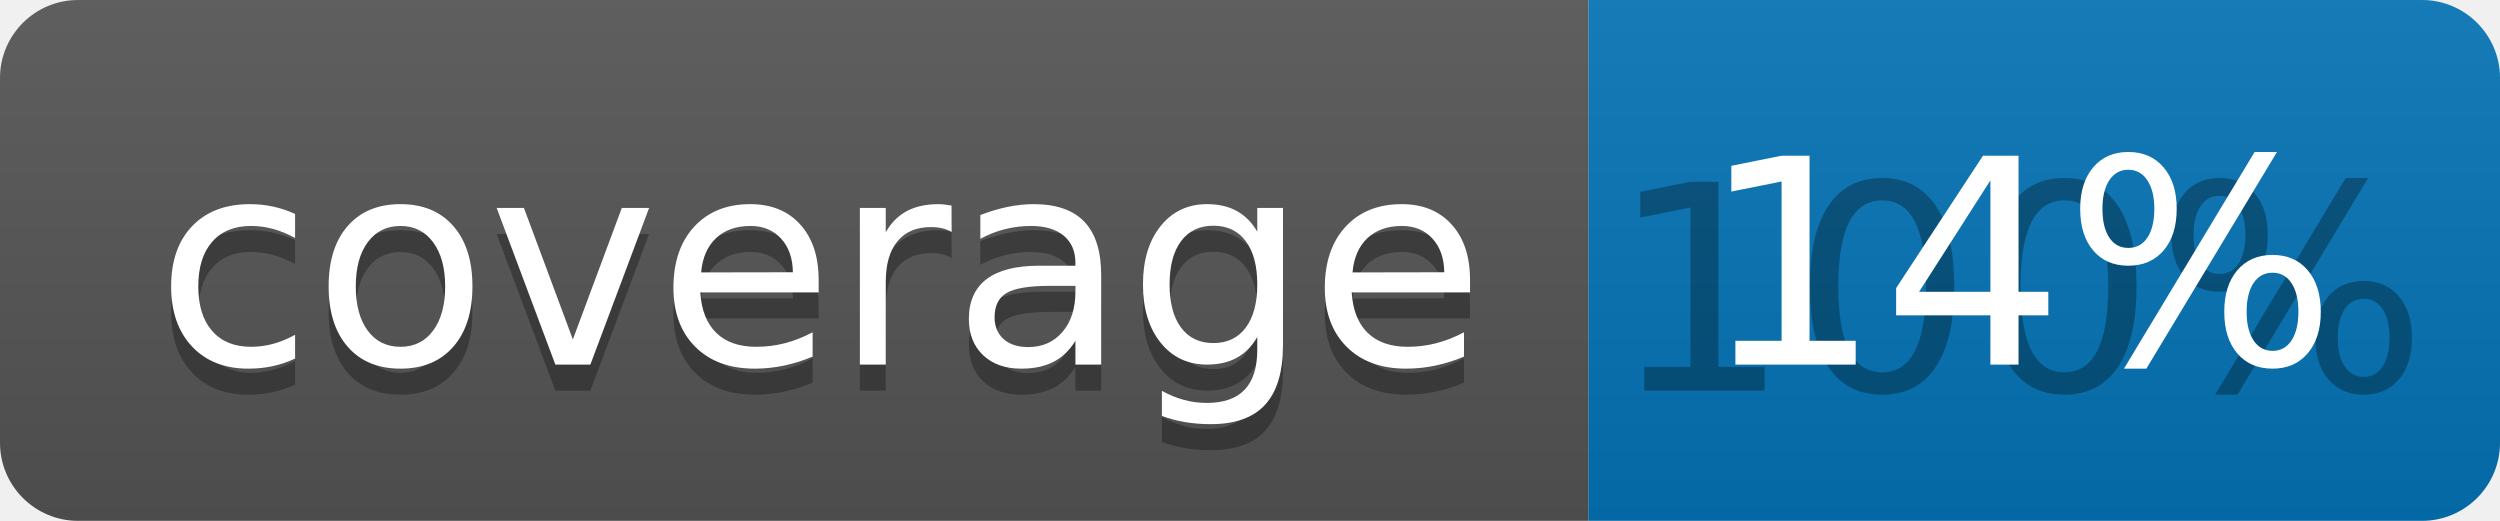
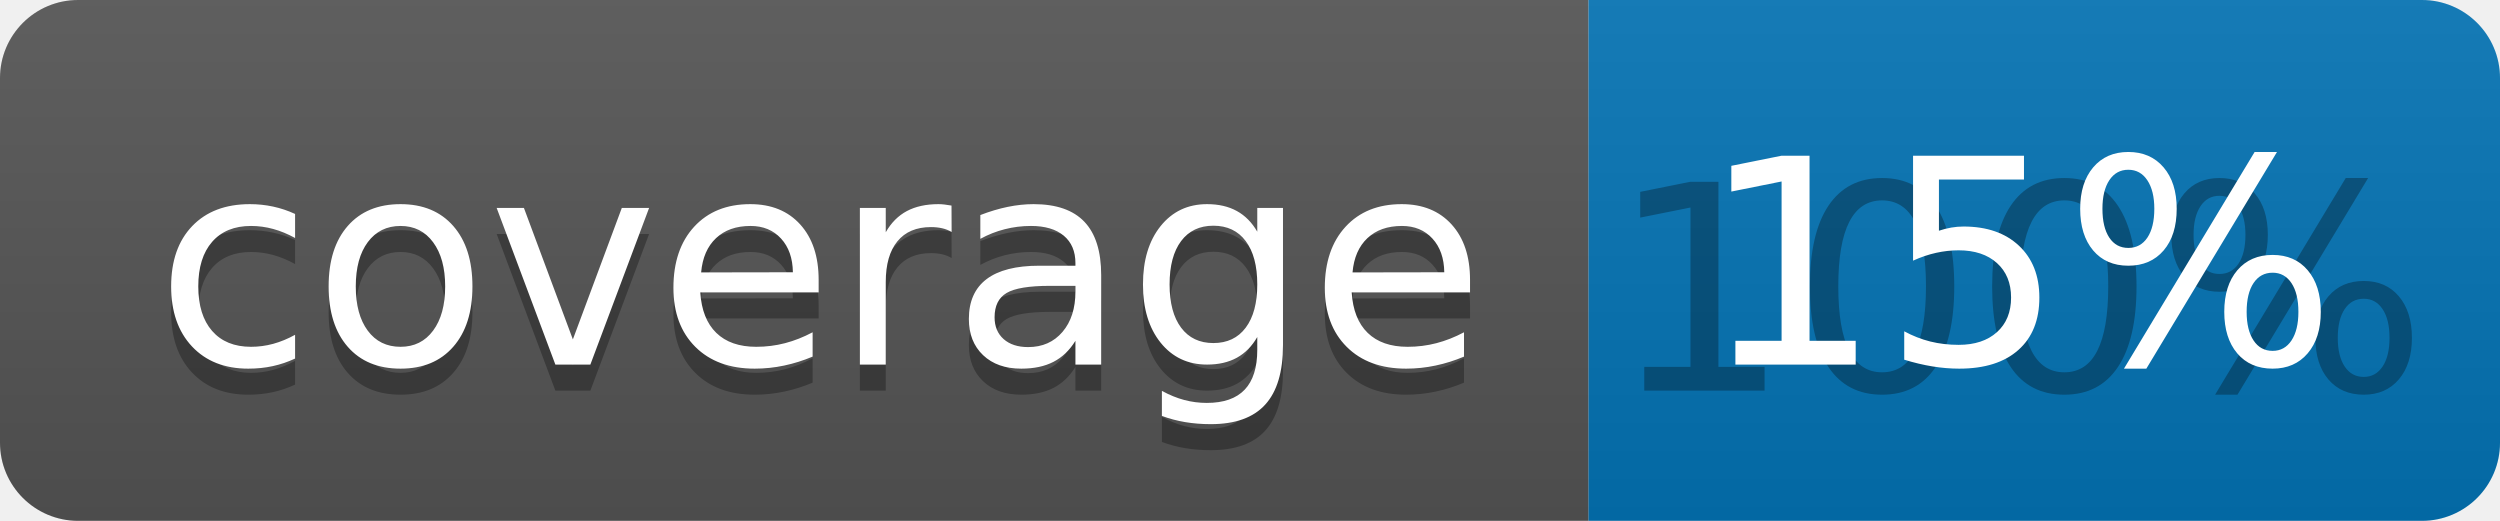
<svg xmlns="http://www.w3.org/2000/svg" width="96" height="20">
  <linearGradient id="b" x2="0" y2="100%">
    <stop offset="0" stop-color="#bbb" stop-opacity=".1" />
    <stop offset="1" stop-opacity=".1" />
  </linearGradient>
  <clipPath id="a">
    <rect width="96" height="20" rx="3" fill="#fff" />
  </clipPath>
  <g clip-path="url(#a)">
    <path fill="#555" d="M0 0h61v20H0z" />
    <path fill="#0374B5" d="M61 0h35v20H61z" />
    <path fill="url(#b)" d="M0 0h96v20H0z" />
  </g>
  <g fill="#fff" text-anchor="middle" font-family="DejaVu Sans,Verdana,Geneva,sans-serif" font-size="110">
    <text x="315" y="150" fill="#010101" fill-opacity=".3" transform="scale(.1)" textLength="510">coverage</text>
    <text x="315" y="140" transform="scale(.1)" textLength="510">coverage</text>
    <text x="775" y="150" fill="#010101" fill-opacity=".3" transform="scale(.1)" textLength="250">100%</text>
-     <text x="775" y="140" transform="scale(.1)" textLength="250">14%</text>
+     <text x="775" y="140" transform="scale(.1)" textLength="250">15%</text>
  </g>
</svg>
